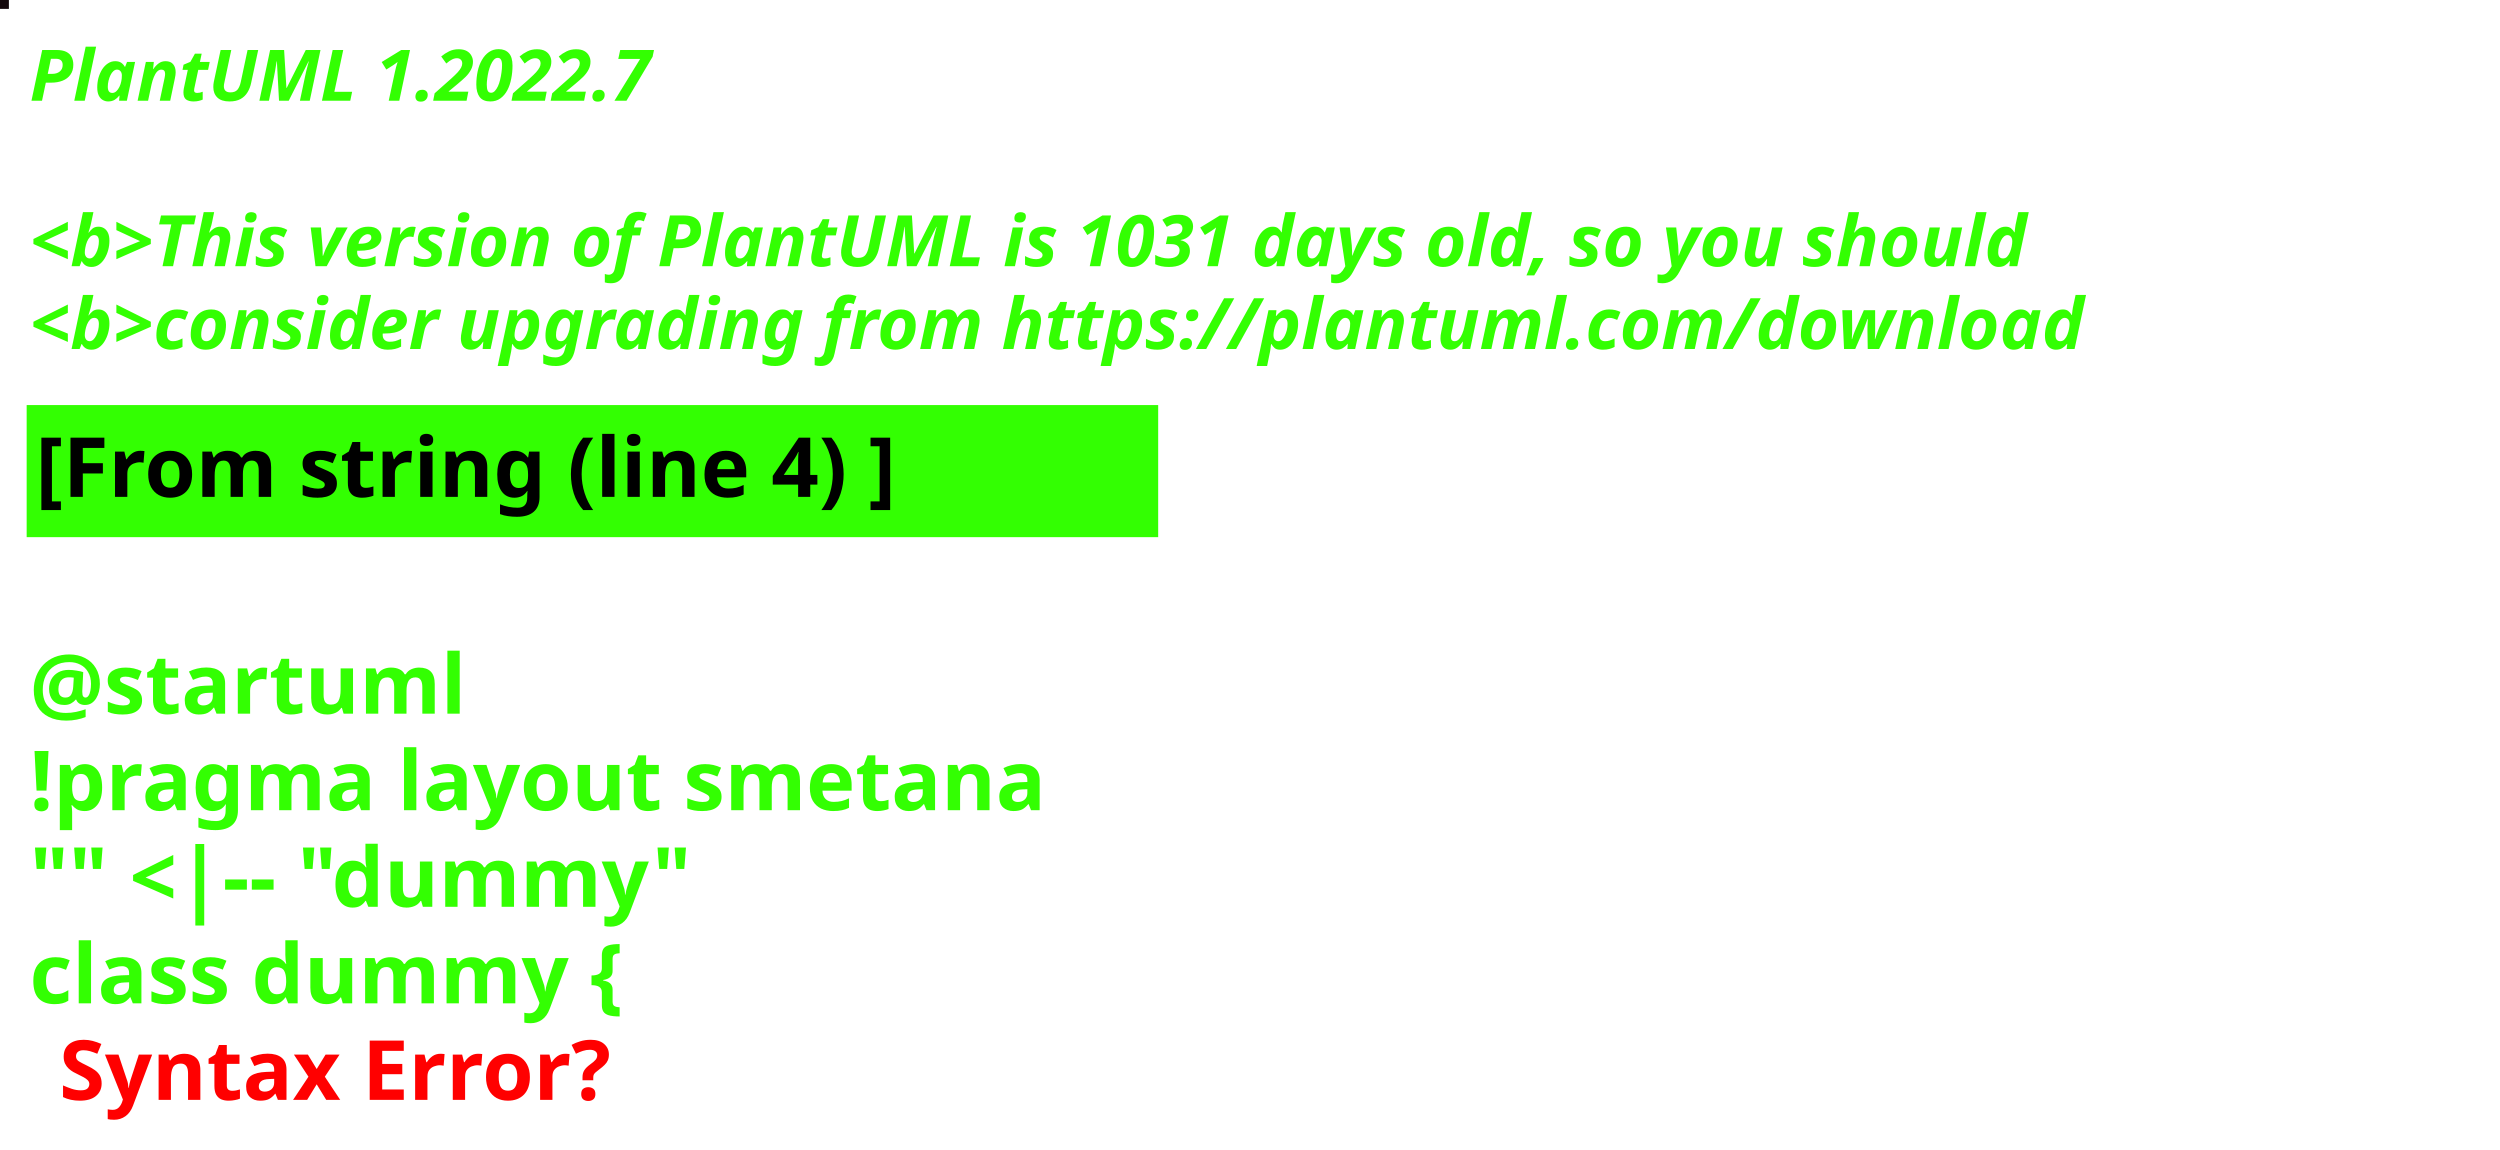
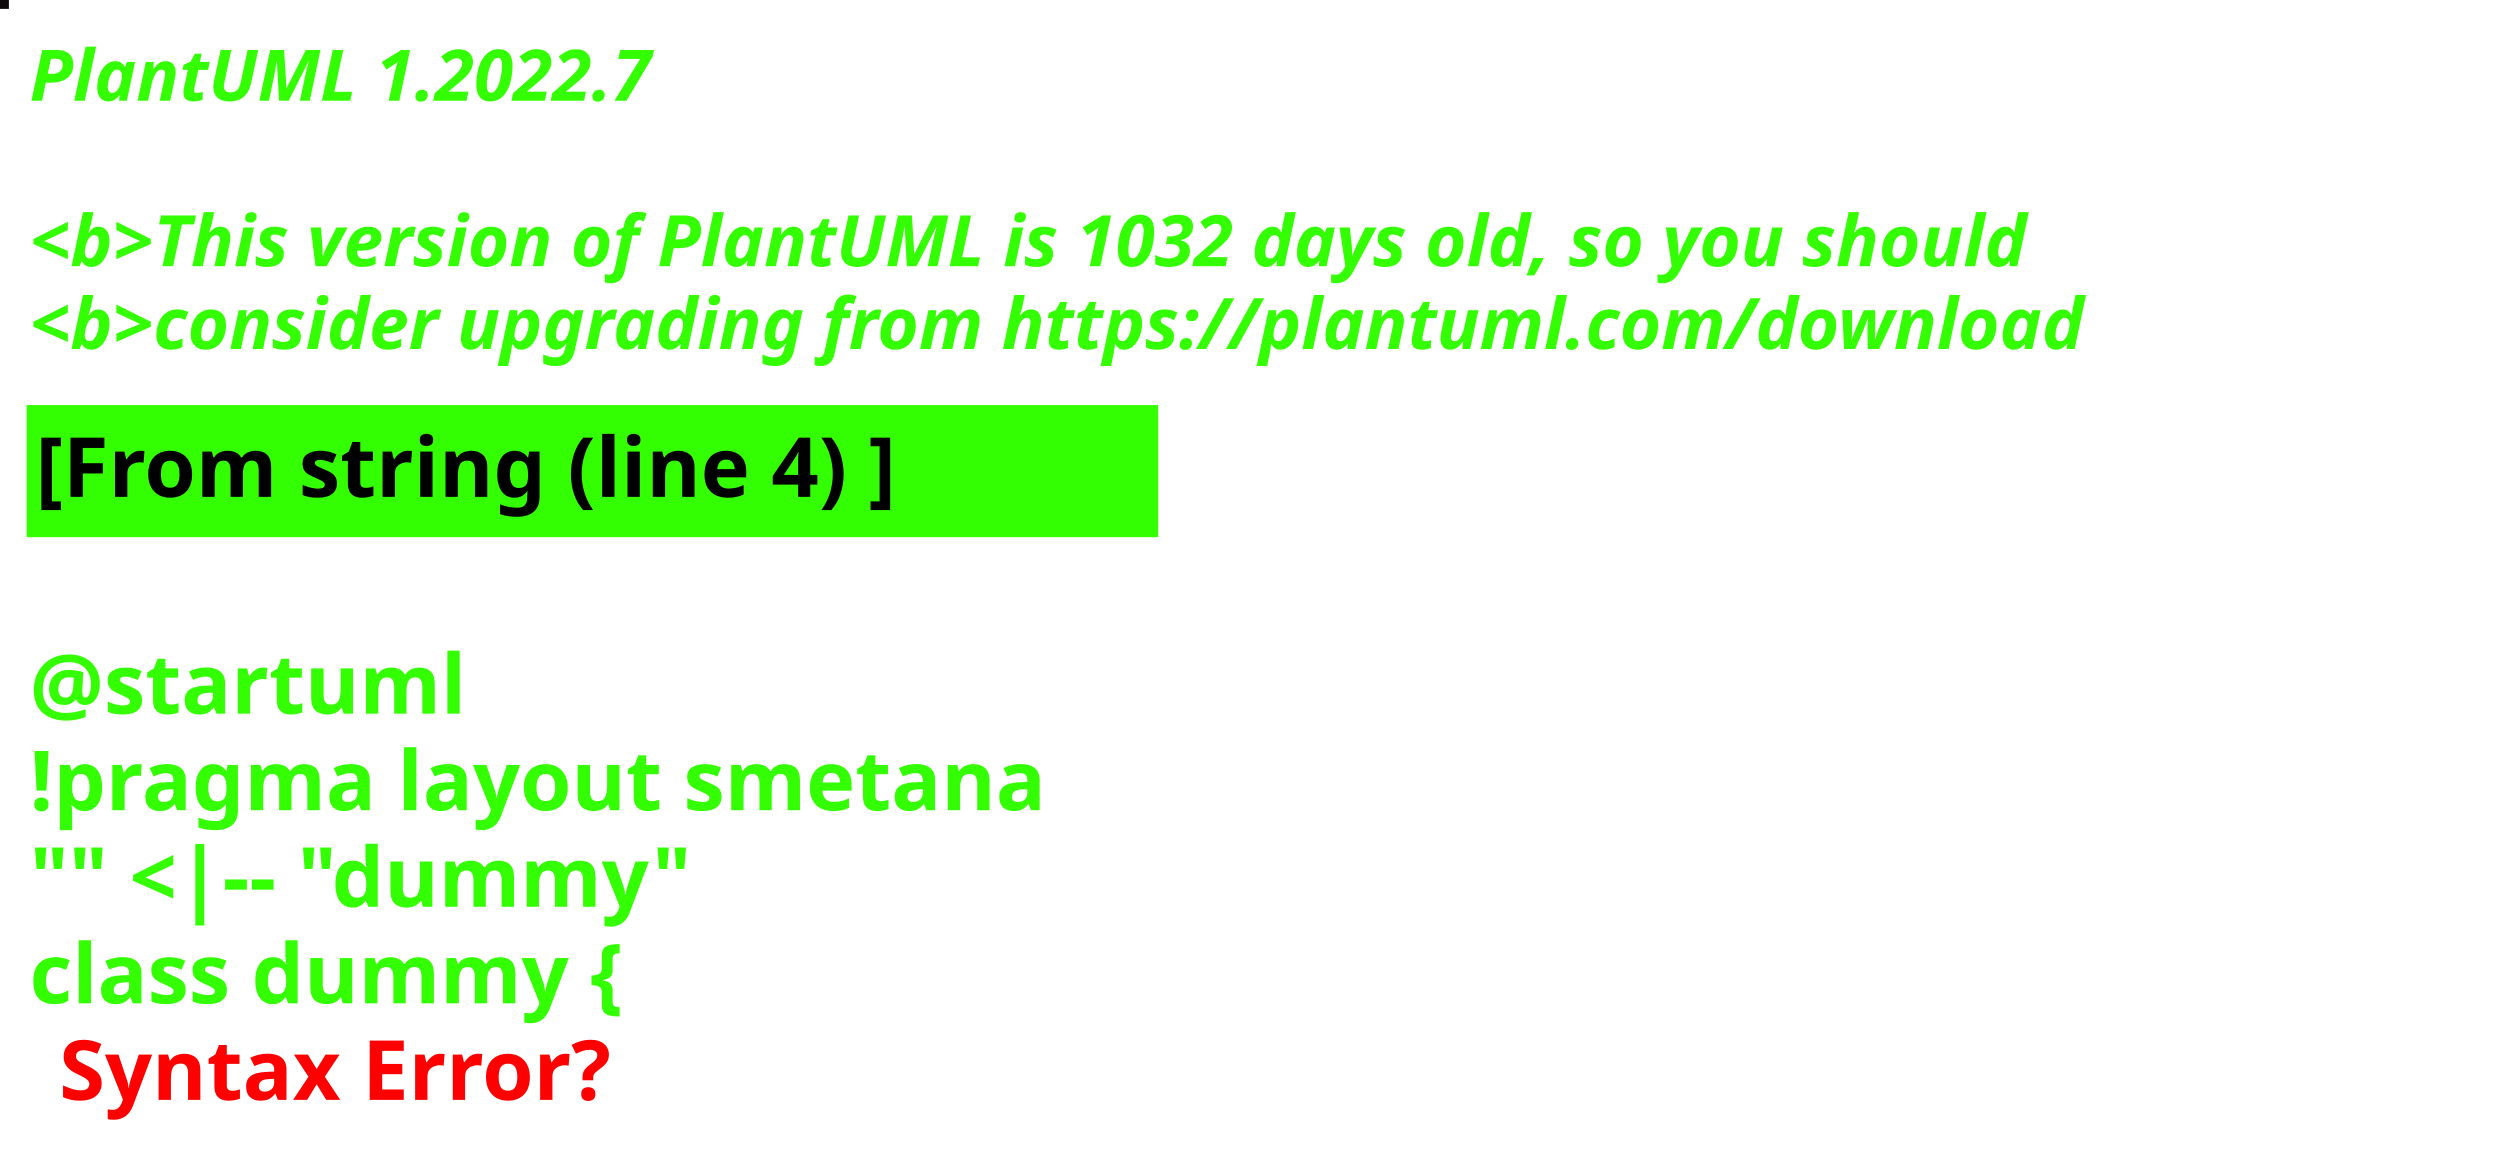
<svg xmlns="http://www.w3.org/2000/svg" contentStyleType="text/css" height="194px" preserveAspectRatio="none" style="width:422px;height:194px;background:#000000;" version="1.1" viewBox="0 0 422 194" width="422px" zoomAndPan="magnify">
  <defs />
  <g>
-     <rect fill="#15090D" height="1" style="stroke:#15090D;stroke-width:1.0;" width="1" x="0" y="0" />
+     <rect fill="#0E090B" height="1" style="stroke:#0E090B;stroke-width:1.0;" width="1" x="0" y="0" />
    <text fill="#33FF02" font-family="sans-serif" font-size="12" font-style="italic" font-weight="bold" lengthAdjust="spacing" textLength="127" x="5" y="17">PlantUML 1.2022.7</text>
    <text fill="#33FF02" font-family="sans-serif" font-size="12" font-style="italic" font-weight="bold" lengthAdjust="spacing" textLength="4" x="5" y="30.969"> </text>
-     <text fill="#33FF02" font-family="sans-serif" font-size="12" font-style="italic" font-weight="bold" lengthAdjust="spacing" textLength="407" x="5" y="44.938">&lt;b&gt;This version of PlantUML is 1031 days old, so you should</text>
+     <text fill="#33FF02" font-family="sans-serif" font-size="12" font-style="italic" font-weight="bold" lengthAdjust="spacing" textLength="407" x="5" y="44.938">&lt;b&gt;This version of PlantUML is 1032 days old, so you should</text>
    <text fill="#33FF02" font-family="sans-serif" font-size="12" font-style="italic" font-weight="bold" lengthAdjust="spacing" textLength="408" x="5" y="58.906">&lt;b&gt;consider upgrading from https://plantuml.com/download</text>
    <rect fill="#33FF02" height="21.297" style="stroke:#33FF02;stroke-width:1.0;" width="190" x="5" y="68.875" />
    <text fill="#000000" font-family="sans-serif" font-size="14" font-weight="bold" lengthAdjust="spacing" textLength="168" x="6" y="83.875">[From string (line 4) ]</text>
    <text fill="#33FF02" font-family="sans-serif" font-size="14" font-weight="bold" lengthAdjust="spacing" textLength="5" x="5" y="104.172"> </text>
    <text fill="#33FF02" font-family="sans-serif" font-size="14" font-weight="bold" lengthAdjust="spacing" textLength="79" x="5" y="120.469">@startuml</text>
    <text fill="#33FF02" font-family="sans-serif" font-size="14" font-weight="bold" lengthAdjust="spacing" textLength="190" x="5" y="136.766">!pragma layout smetana</text>
    <text fill="#33FF02" font-family="sans-serif" font-size="14" font-weight="bold" lengthAdjust="spacing" textLength="124" x="5" y="153.062">"" &lt;|-- "dummy"</text>
    <text fill="#33FF02" font-family="sans-serif" font-size="14" font-weight="bold" lengthAdjust="spacing" text-decoration="wavy underline" textLength="117" x="5" y="169.359">class dummy {</text>
    <text fill="#FF0000" font-family="sans-serif" font-size="14" font-weight="bold" lengthAdjust="spacing" textLength="106" x="10" y="185.656">Syntax Error?</text>
  </g>
</svg>
